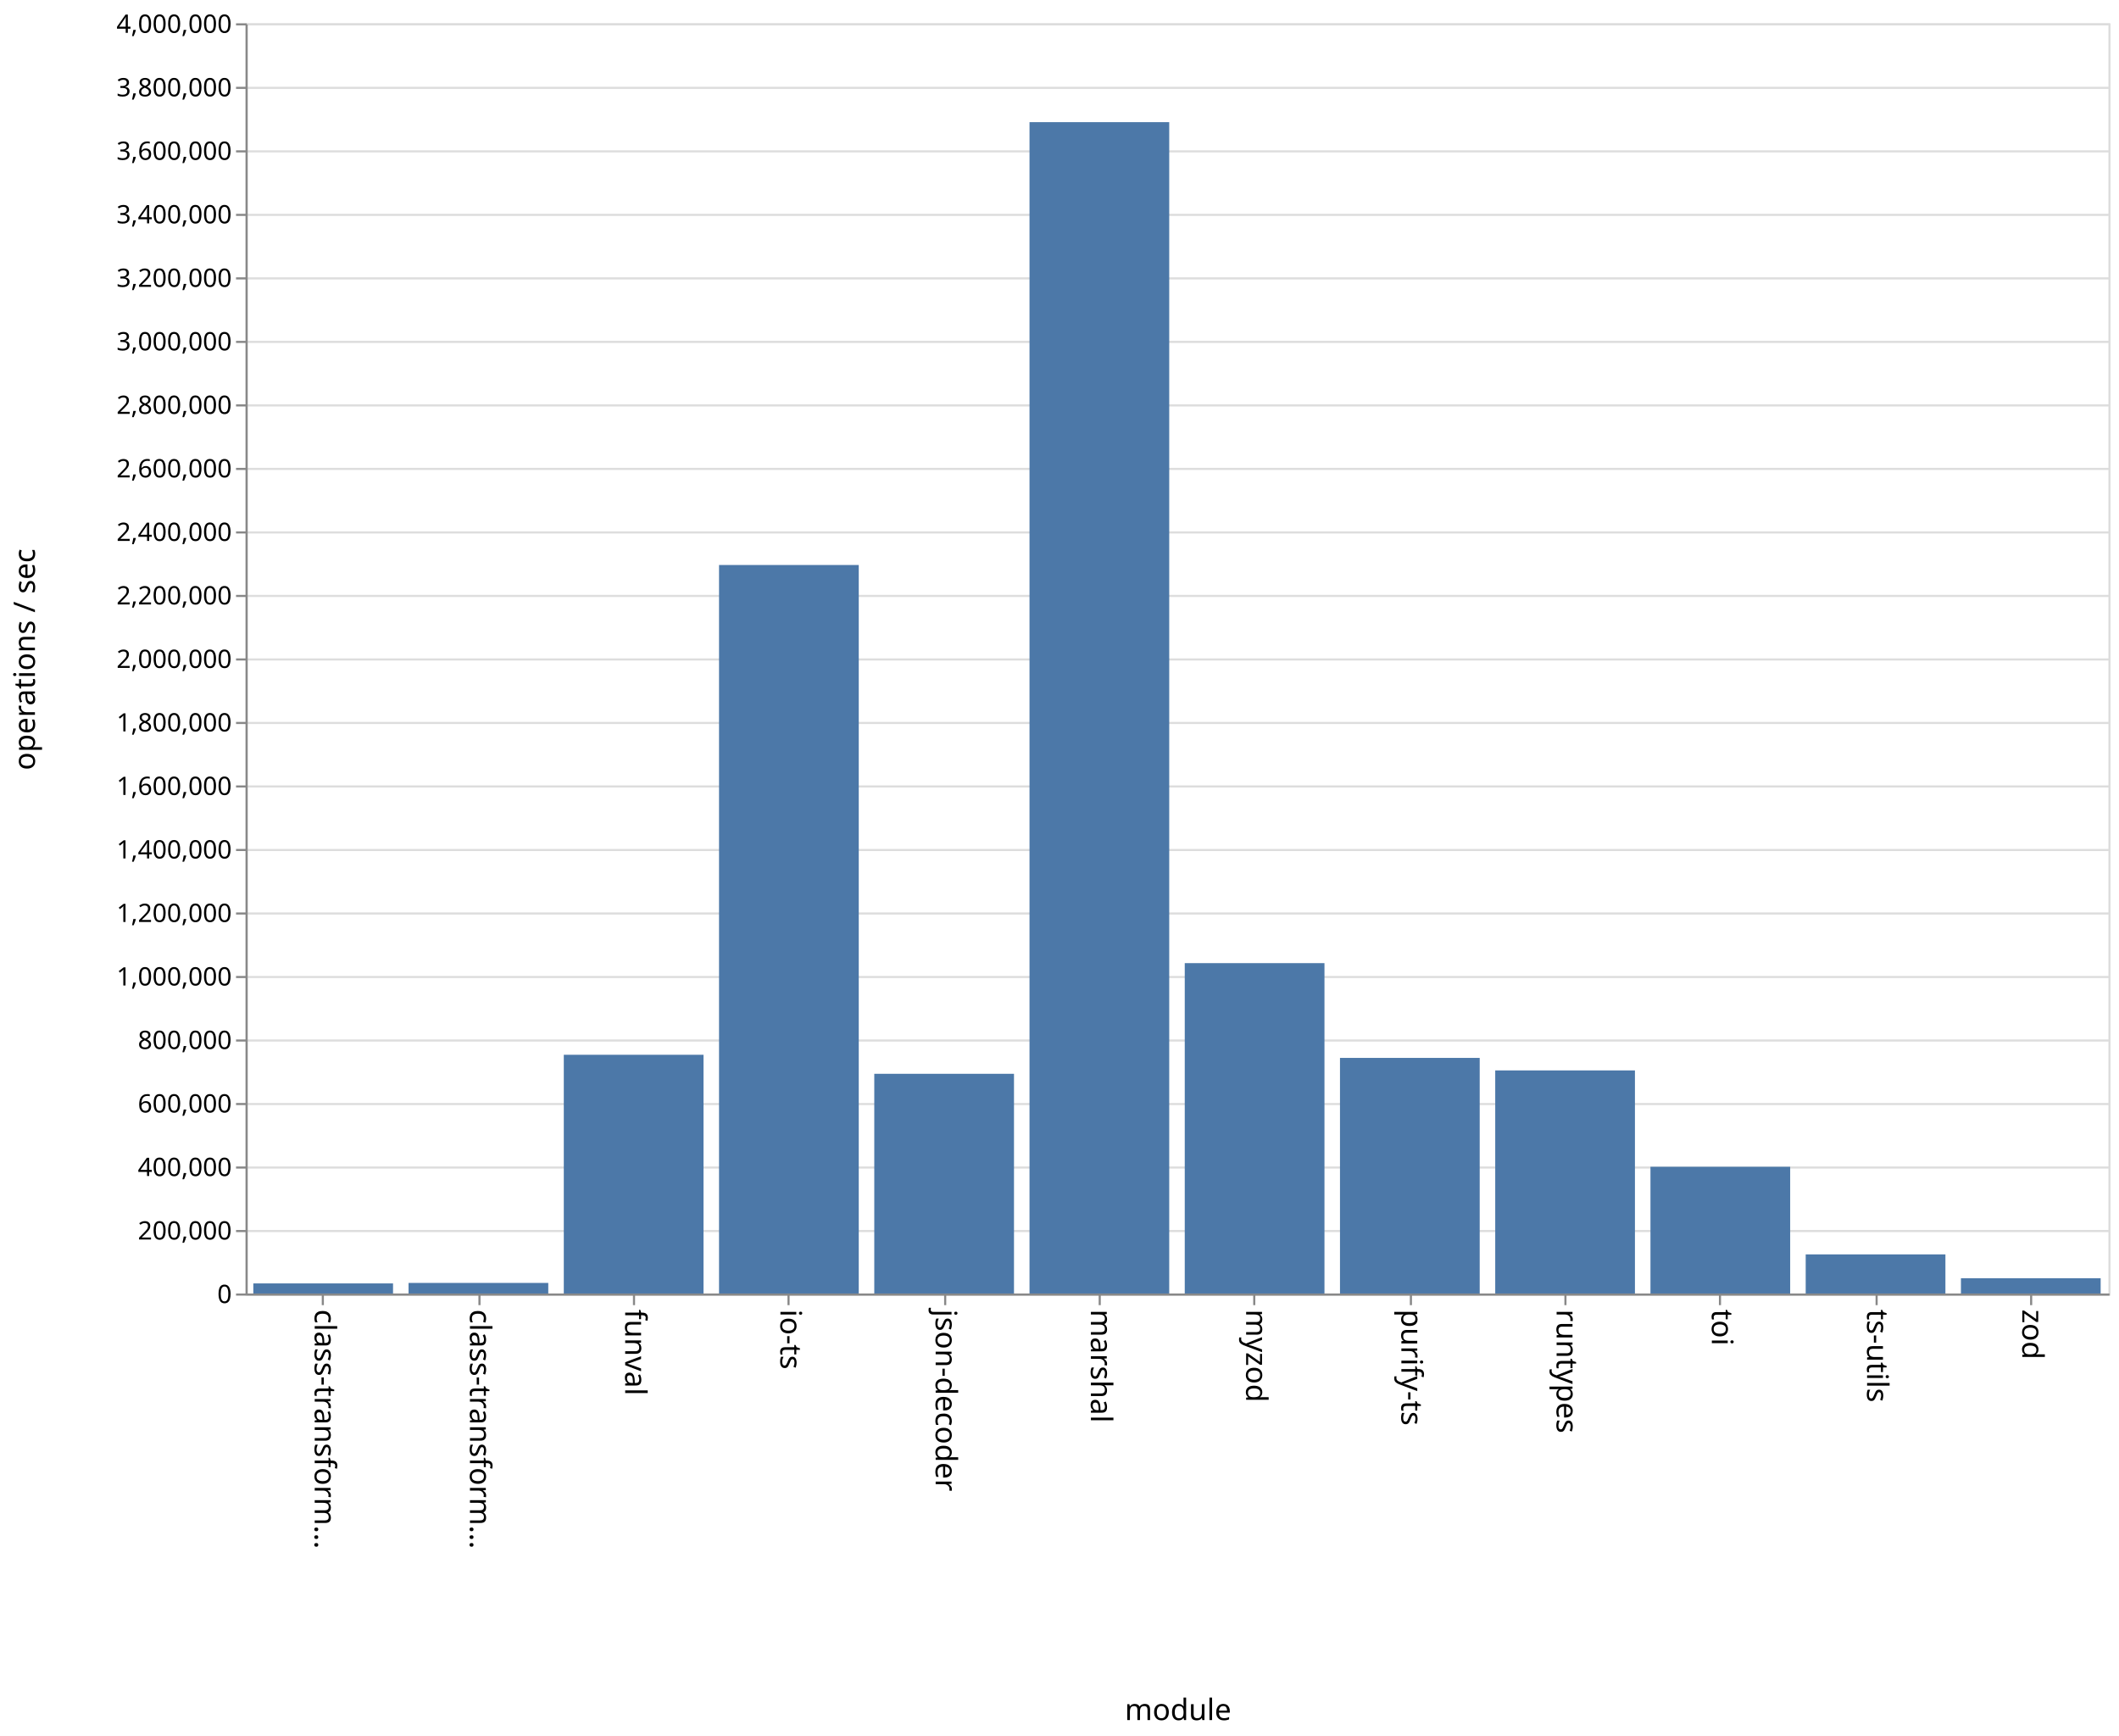
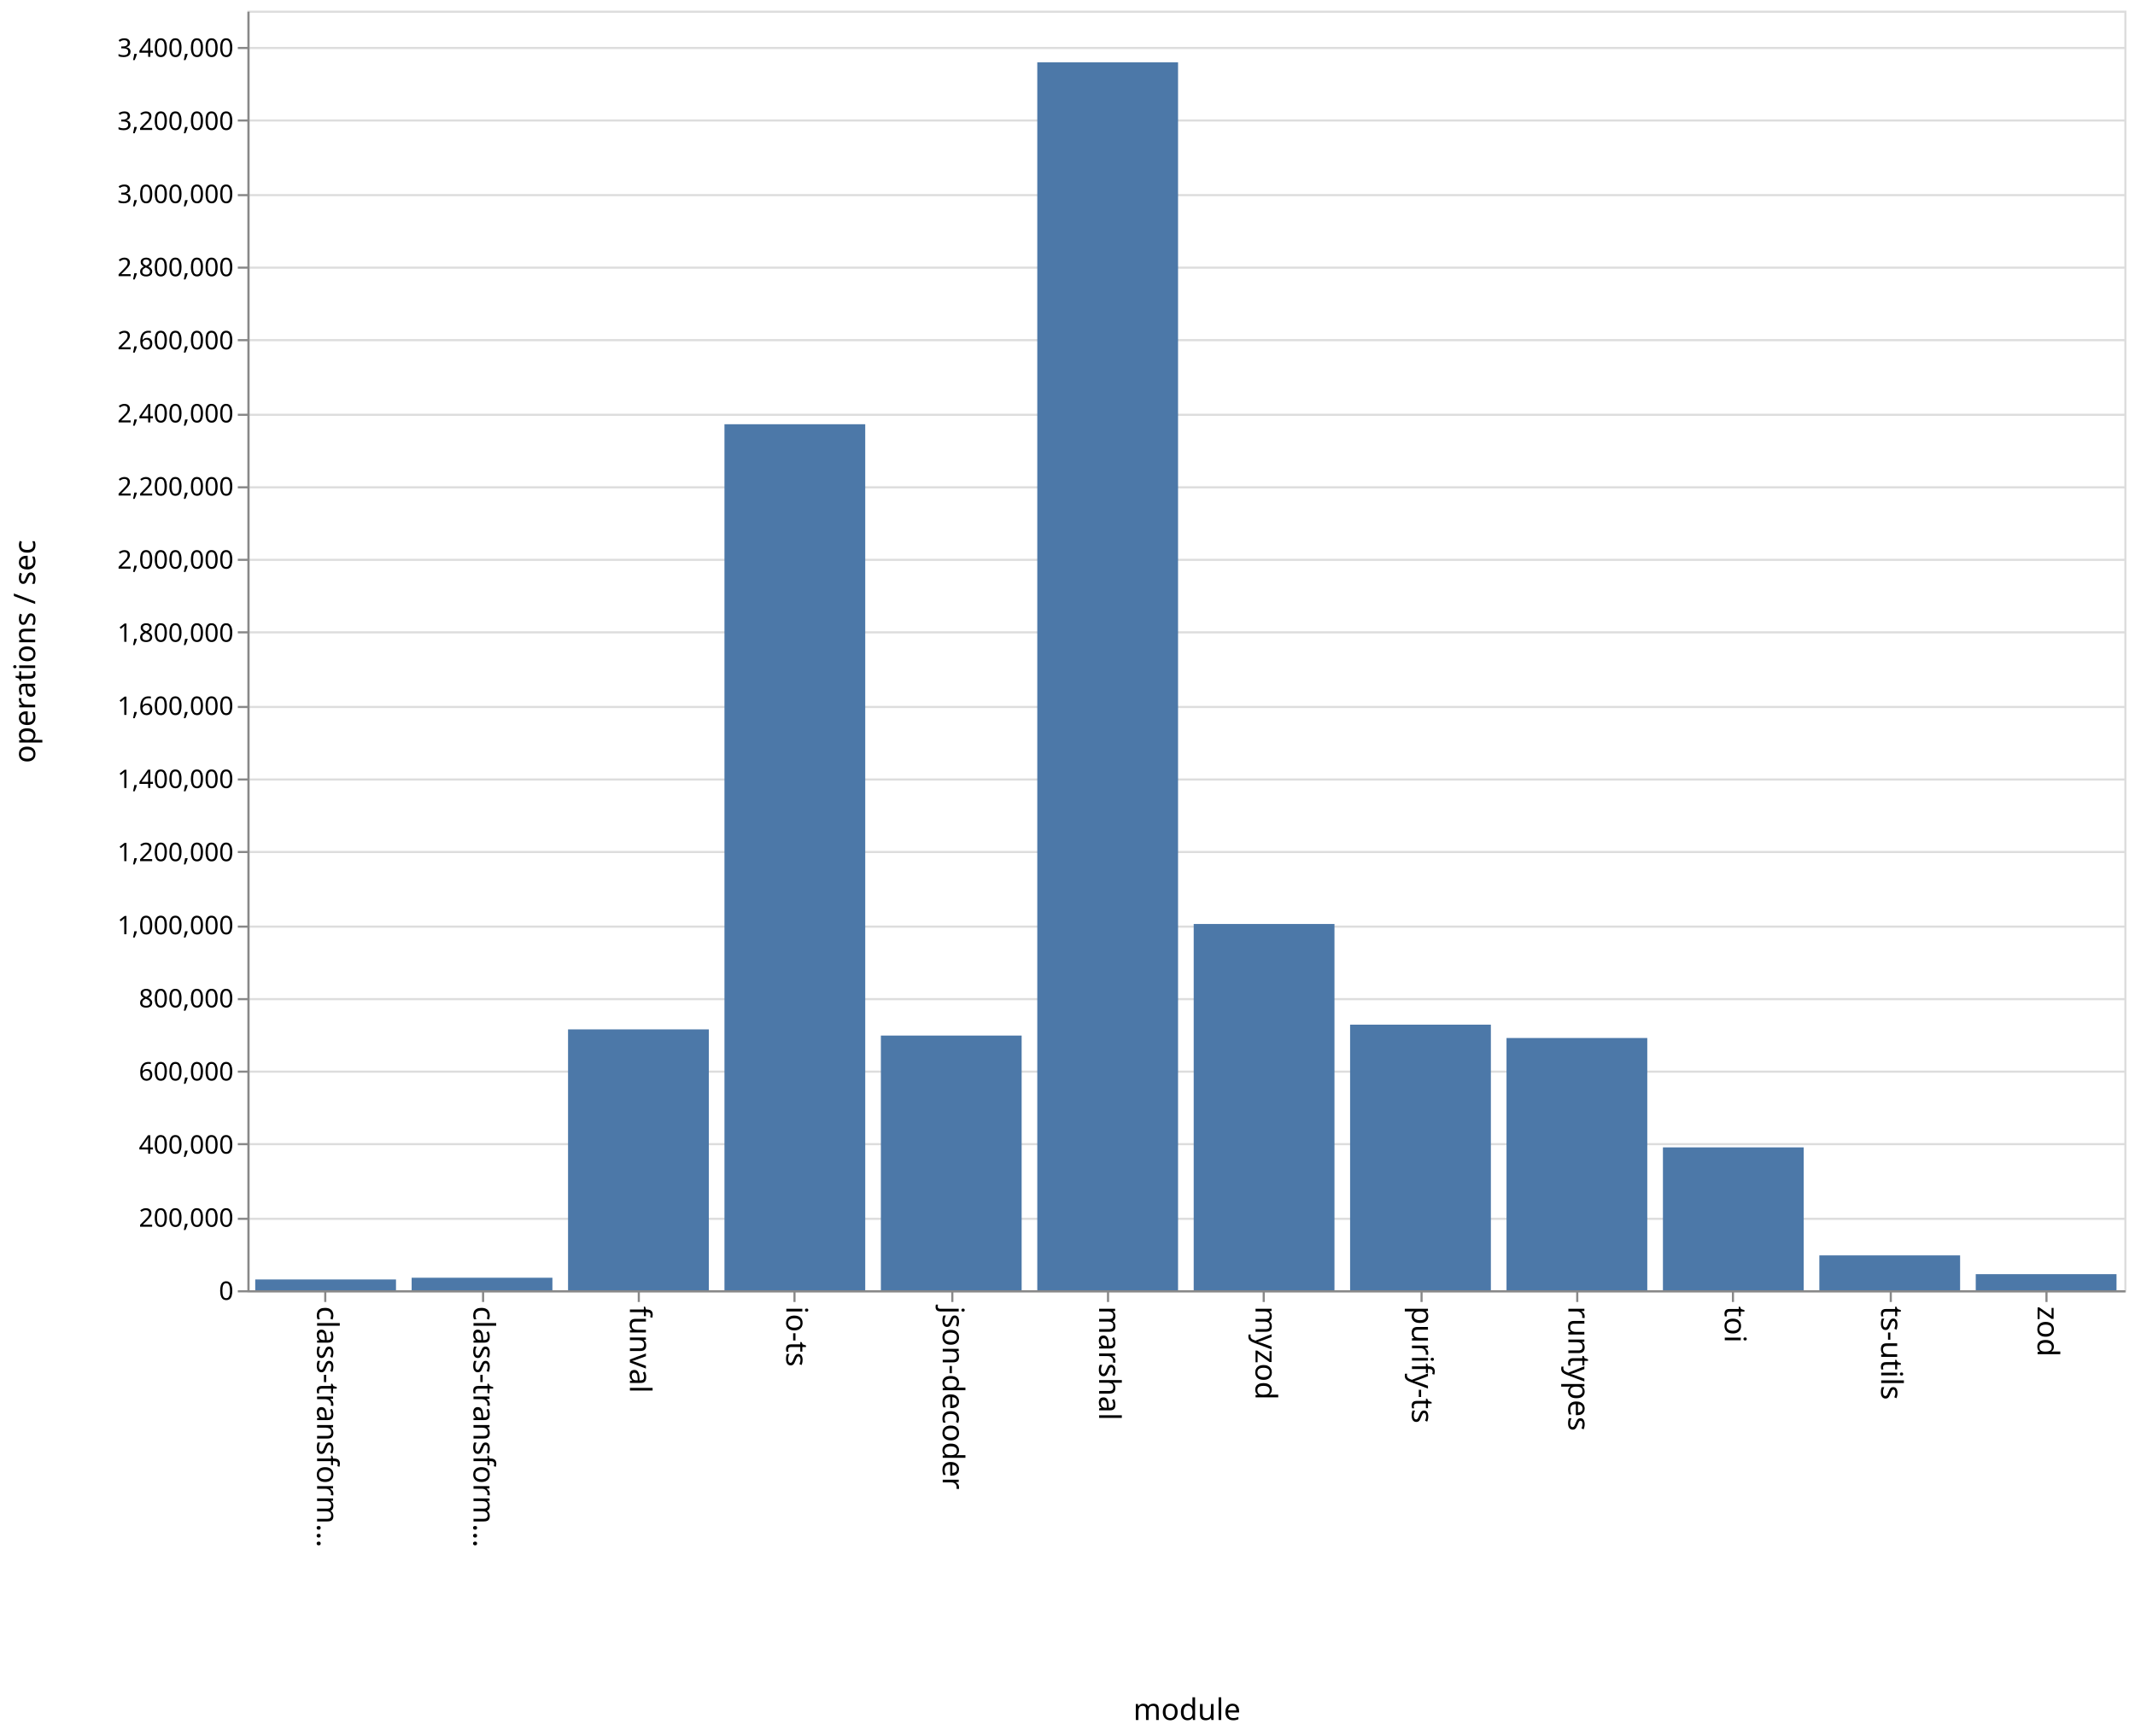
- <svg xmlns="http://www.w3.org/2000/svg" class="marks" width="1001" height="820">
-   <path fill="#fff" d="M0 0h1001v820H0z" />
+ <svg xmlns="http://www.w3.org/2000/svg" class="marks" width="1001" height="814">
+   <path fill="#fff" d="M0 0h1001v814H0z" />
  <g class="mark-group role-frame root">
-     <path class="background" d="M116.5 11.5h880v600h-880z" fill="none" stroke="#ddd" />
+     <path class="background" d="M116.5 5.5h880v600h-880z" fill="none" stroke="#ddd" />
    <g class="mark-group role-axis">
-       <path class="background" d="M116.5 11.5z" pointer-events="none" fill="none" />
+       <path class="background" d="M116.5 5.5z" pointer-events="none" fill="none" />
      <g class="mark-rule role-axis-grid" pointer-events="none" fill="none" stroke="#ddd">
-         <path d="M116.5 611.5h880M116.5 581.5h880M116.5 551.5h880M116.5 521.5h880M116.5 491.5h880M116.5 461.5h880M116.5 431.5h880M116.5 401.5h880M116.5 371.5h880M116.5 341.5h880M116.5 311.5h880M116.5 281.5h880M116.5 251.5h880M116.5 221.5h880M116.5 191.5h880M116.5 161.5h880M116.5 131.5h880M116.5 101.5h880M116.5 71.5h880M116.5 41.5h880M116.5 11.5h880" />
+         <path d="M116.5 605.5h880M116.5 571.5h880M116.5 536.5h880M116.5 502.5h880M116.5 468.5h880M116.5 434.5h880M116.5 399.5h880M116.5 365.5h880M116.5 331.5h880M116.5 296.5h880M116.5 262.5h880M116.5 228.5h880M116.5 194.5h880M116.5 159.5h880M116.5 125.5h880M116.5 91.5h880M116.5 56.5h880M116.5 22.5h880" />
      </g>
    </g>
    <g class="mark-group role-axis">
-       <path class="background" d="M116.5 611.5z" pointer-events="none" fill="none" />
+       <path class="background" d="M116.5 605.5z" pointer-events="none" fill="none" />
      <g class="mark-rule role-axis-tick" pointer-events="none" fill="none" stroke="#888">
-         <path d="M152.5 611.5v5M226.5 611.5v5M299.5 611.5v5M372.5 611.5v5M446.5 611.5v5M519.5 611.5v5M592.5 611.5v5M666.5 611.5v5M739.5 611.5v5M812.5 611.5v5M886.5 611.5v5M959.5 611.5v5" />
+         <path d="M152.5 605.5v5M226.5 605.5v5M299.5 605.5v5M372.5 605.5v5M446.5 605.5v5M519.5 605.5v5M592.5 605.5v5M666.5 605.5v5M739.5 605.5v5M812.5 605.5v5M886.5 605.5v5M959.5 605.5v5" />
      </g>
      <g class="mark-text role-axis-label" pointer-events="none" font-family="sans-serif" font-size="14">
-         <text transform="rotate(90 -234.917 383.583)">
+         <text transform="rotate(90 -231.917 380.583)">
                    class-transform…
                </text>
-         <text transform="rotate(90 -198.25 420.25)">
+         <text transform="rotate(90 -195.25 417.25)">
                    class-transform…
                </text>
-         <text transform="rotate(90 -161.583 456.917)">
+         <text transform="rotate(90 -158.583 453.917)">
                    funval
                </text>
-         <text transform="rotate(90 -124.917 493.583)">
+         <text transform="rotate(90 -121.917 490.583)">
                    io-ts
                </text>
-         <text transform="rotate(90 -88.25 530.25)">
+         <text transform="rotate(90 -85.25 527.25)">
                    json-decoder
                </text>
-         <text transform="rotate(90 -51.583 566.917)">
+         <text transform="rotate(90 -48.583 563.917)">
                    marshal
                </text>
-         <text transform="rotate(90 -14.917 603.583)">
+         <text transform="rotate(90 -11.917 600.583)">
                    myzod
                </text>
-         <text transform="rotate(90 21.75 640.25)">
+         <text transform="rotate(90 24.75 637.25)">
                    purify-ts
                </text>
-         <text transform="rotate(90 58.417 676.917)">
+         <text transform="rotate(90 61.417 673.917)">
                    runtypes
                </text>
-         <text transform="rotate(90 95.083 713.583)">
+         <text transform="rotate(90 98.083 710.583)">
                    toi
                </text>
-         <text transform="rotate(90 131.75 750.25)">
+         <text transform="rotate(90 134.75 747.25)">
                    ts-utils
                </text>
-         <text transform="rotate(90 168.417 786.917)">
+         <text transform="rotate(90 171.417 783.917)">
                    zod
                </text>
      </g>
-       <path fill="none" stroke="#888" d="M116.5 611.5h880" pointer-events="none" />
-       <text text-anchor="middle" transform="translate(556.5 812.5)" font-family="sans-serif" font-size="14" font-weight="400" pointer-events="none">
+       <path fill="none" stroke="#888" d="M116.5 605.5h880" pointer-events="none" />
+       <text text-anchor="middle" transform="translate(556.5 806.5)" font-family="sans-serif" font-size="14" font-weight="400" pointer-events="none">
                module
            </text>
    </g>
    <g class="mark-group role-axis">
-       <path class="background" d="M116.5 11.5z" pointer-events="none" fill="none" />
+       <path class="background" d="M116.5 5.5z" pointer-events="none" fill="none" />
      <g class="mark-rule role-axis-tick" pointer-events="none" fill="none" stroke="#888">
-         <path d="M116.5 611.5h-5M116.5 581.5h-5M116.5 551.5h-5M116.5 521.5h-5M116.5 491.5h-5M116.5 461.5h-5M116.5 431.5h-5M116.5 401.5h-5M116.5 371.5h-5M116.5 341.5h-5M116.5 311.5h-5M116.5 281.5h-5M116.5 251.5h-5M116.5 221.5h-5M116.5 191.5h-5M116.5 161.5h-5M116.5 131.5h-5M116.5 101.5h-5M116.5 71.5h-5M116.5 41.5h-5M116.5 11.5h-5" />
+         <path d="M116.5 605.5h-5M116.5 571.5h-5M116.5 536.5h-5M116.5 502.5h-5M116.5 468.5h-5M116.5 434.5h-5M116.5 399.5h-5M116.5 365.5h-5M116.5 331.5h-5M116.5 296.5h-5M116.5 262.5h-5M116.5 228.5h-5M116.5 194.5h-5M116.5 159.5h-5M116.5 125.5h-5M116.5 91.5h-5M116.5 56.5h-5M116.5 22.5h-5" />
      </g>
      <g class="mark-text role-axis-label" pointer-events="none" text-anchor="end" font-family="sans-serif" font-size="12">
-         <text transform="translate(109.5 615.5)">
+         <text transform="translate(109.5 609.5)">
                    0
                </text>
-         <text transform="translate(109.5 585.5)">
+         <text transform="translate(109.5 575.214)">
                    200,000
                </text>
-         <text transform="translate(109.5 555.5)">
+         <text transform="translate(109.5 540.929)">
                    400,000
                </text>
-         <text transform="translate(109.5 525.5)">
+         <text transform="translate(109.5 506.643)">
                    600,000
                </text>
-         <text transform="translate(109.5 495.5)">
+         <text transform="translate(109.5 472.357)">
                    800,000
                </text>
-         <text transform="translate(109.5 465.5)">
+         <text transform="translate(109.5 438.071)">
                    1,000,000
                </text>
-         <text transform="translate(109.5 435.5)">
+         <text transform="translate(109.5 403.786)">
                    1,200,000
                </text>
-         <text transform="translate(109.5 405.5)">
+         <text transform="translate(109.5 369.5)">
                    1,400,000
                </text>
-         <text transform="translate(109.5 375.5)">
+         <text transform="translate(109.5 335.214)">
                    1,600,000
                </text>
-         <text transform="translate(109.5 345.5)">
+         <text transform="translate(109.5 300.929)">
                    1,800,000
                </text>
-         <text transform="translate(109.5 315.5)">
+         <text transform="translate(109.5 266.643)">
                    2,000,000
                </text>
-         <text transform="translate(109.5 285.5)">
+         <text transform="translate(109.5 232.357)">
                    2,200,000
                </text>
-         <text transform="translate(109.5 255.5)">
+         <text transform="translate(109.5 198.071)">
                    2,400,000
                </text>
-         <text transform="translate(109.5 225.5)">
+         <text transform="translate(109.5 163.786)">
                    2,600,000
                </text>
-         <text transform="translate(109.5 195.5)">
+         <text transform="translate(109.5 129.5)">
                    2,800,000
                </text>
-         <text transform="translate(109.5 165.5)">
+         <text transform="translate(109.5 95.214)">
                    3,000,000
                </text>
-         <text transform="translate(109.5 135.5)">
+         <text transform="translate(109.5 60.929)">
                    3,200,000
                </text>
-         <text transform="translate(109.5 105.5)">
+         <text transform="translate(109.5 26.643)">
                    3,400,000
                </text>
-         <text transform="translate(109.5 75.5)">
-                     3,600,000
-                 </text>
-         <text transform="translate(109.5 45.5)">
-                     3,800,000
-                 </text>
-         <text transform="translate(109.5 15.5)">
-                     4,000,000
-                 </text>
      </g>
-       <path fill="none" stroke="#888" d="M116.5 611.5v-600" pointer-events="none" />
-       <text text-anchor="middle" transform="rotate(-90 164 147.5)" font-family="sans-serif" font-size="14" font-weight="400" pointer-events="none">
+       <path fill="none" stroke="#888" d="M116.5 605.5V5.5" pointer-events="none" />
+       <text text-anchor="middle" transform="rotate(-90 161 144.5)" font-family="sans-serif" font-size="14" font-weight="400" pointer-events="none">
                operations / sec
            </text>
    </g>
    <g class="mark-rect role-mark marks" fill="#4c78a8">
-       <path d="M119.667 606.235h66V611h-66zM193 606.006h66V611h-66zM266.333 498.232h66V611h-66zM339.667 266.884h66V611h-66zM413 507.22h66V611h-66zM486.333 57.696h66V611h-66zM559.667 454.949h66V611h-66zM633 499.712h66V611h-66zM706.333 505.622h66V611h-66zM779.667 551.14h66V611h-66zM853 592.523h66V611h-66zM926.333 603.803h66V611h-66z" />
+       <path d="M119.667 599.941h66V605h-66zM193 599.135h66V605h-66zM266.333 482.678h66V605h-66zM339.667 198.923h66V605h-66zM413 485.578h66V605h-66zM486.333 29.236h66V605h-66zM559.667 433.256h66V605h-66zM633 480.462h66V605h-66zM706.333 486.72h66V605h-66zM779.667 538.003h66V605h-66zM853 588.649h66V605h-66zM926.333 597.453h66V605h-66z" />
    </g>
  </g>
</svg>
